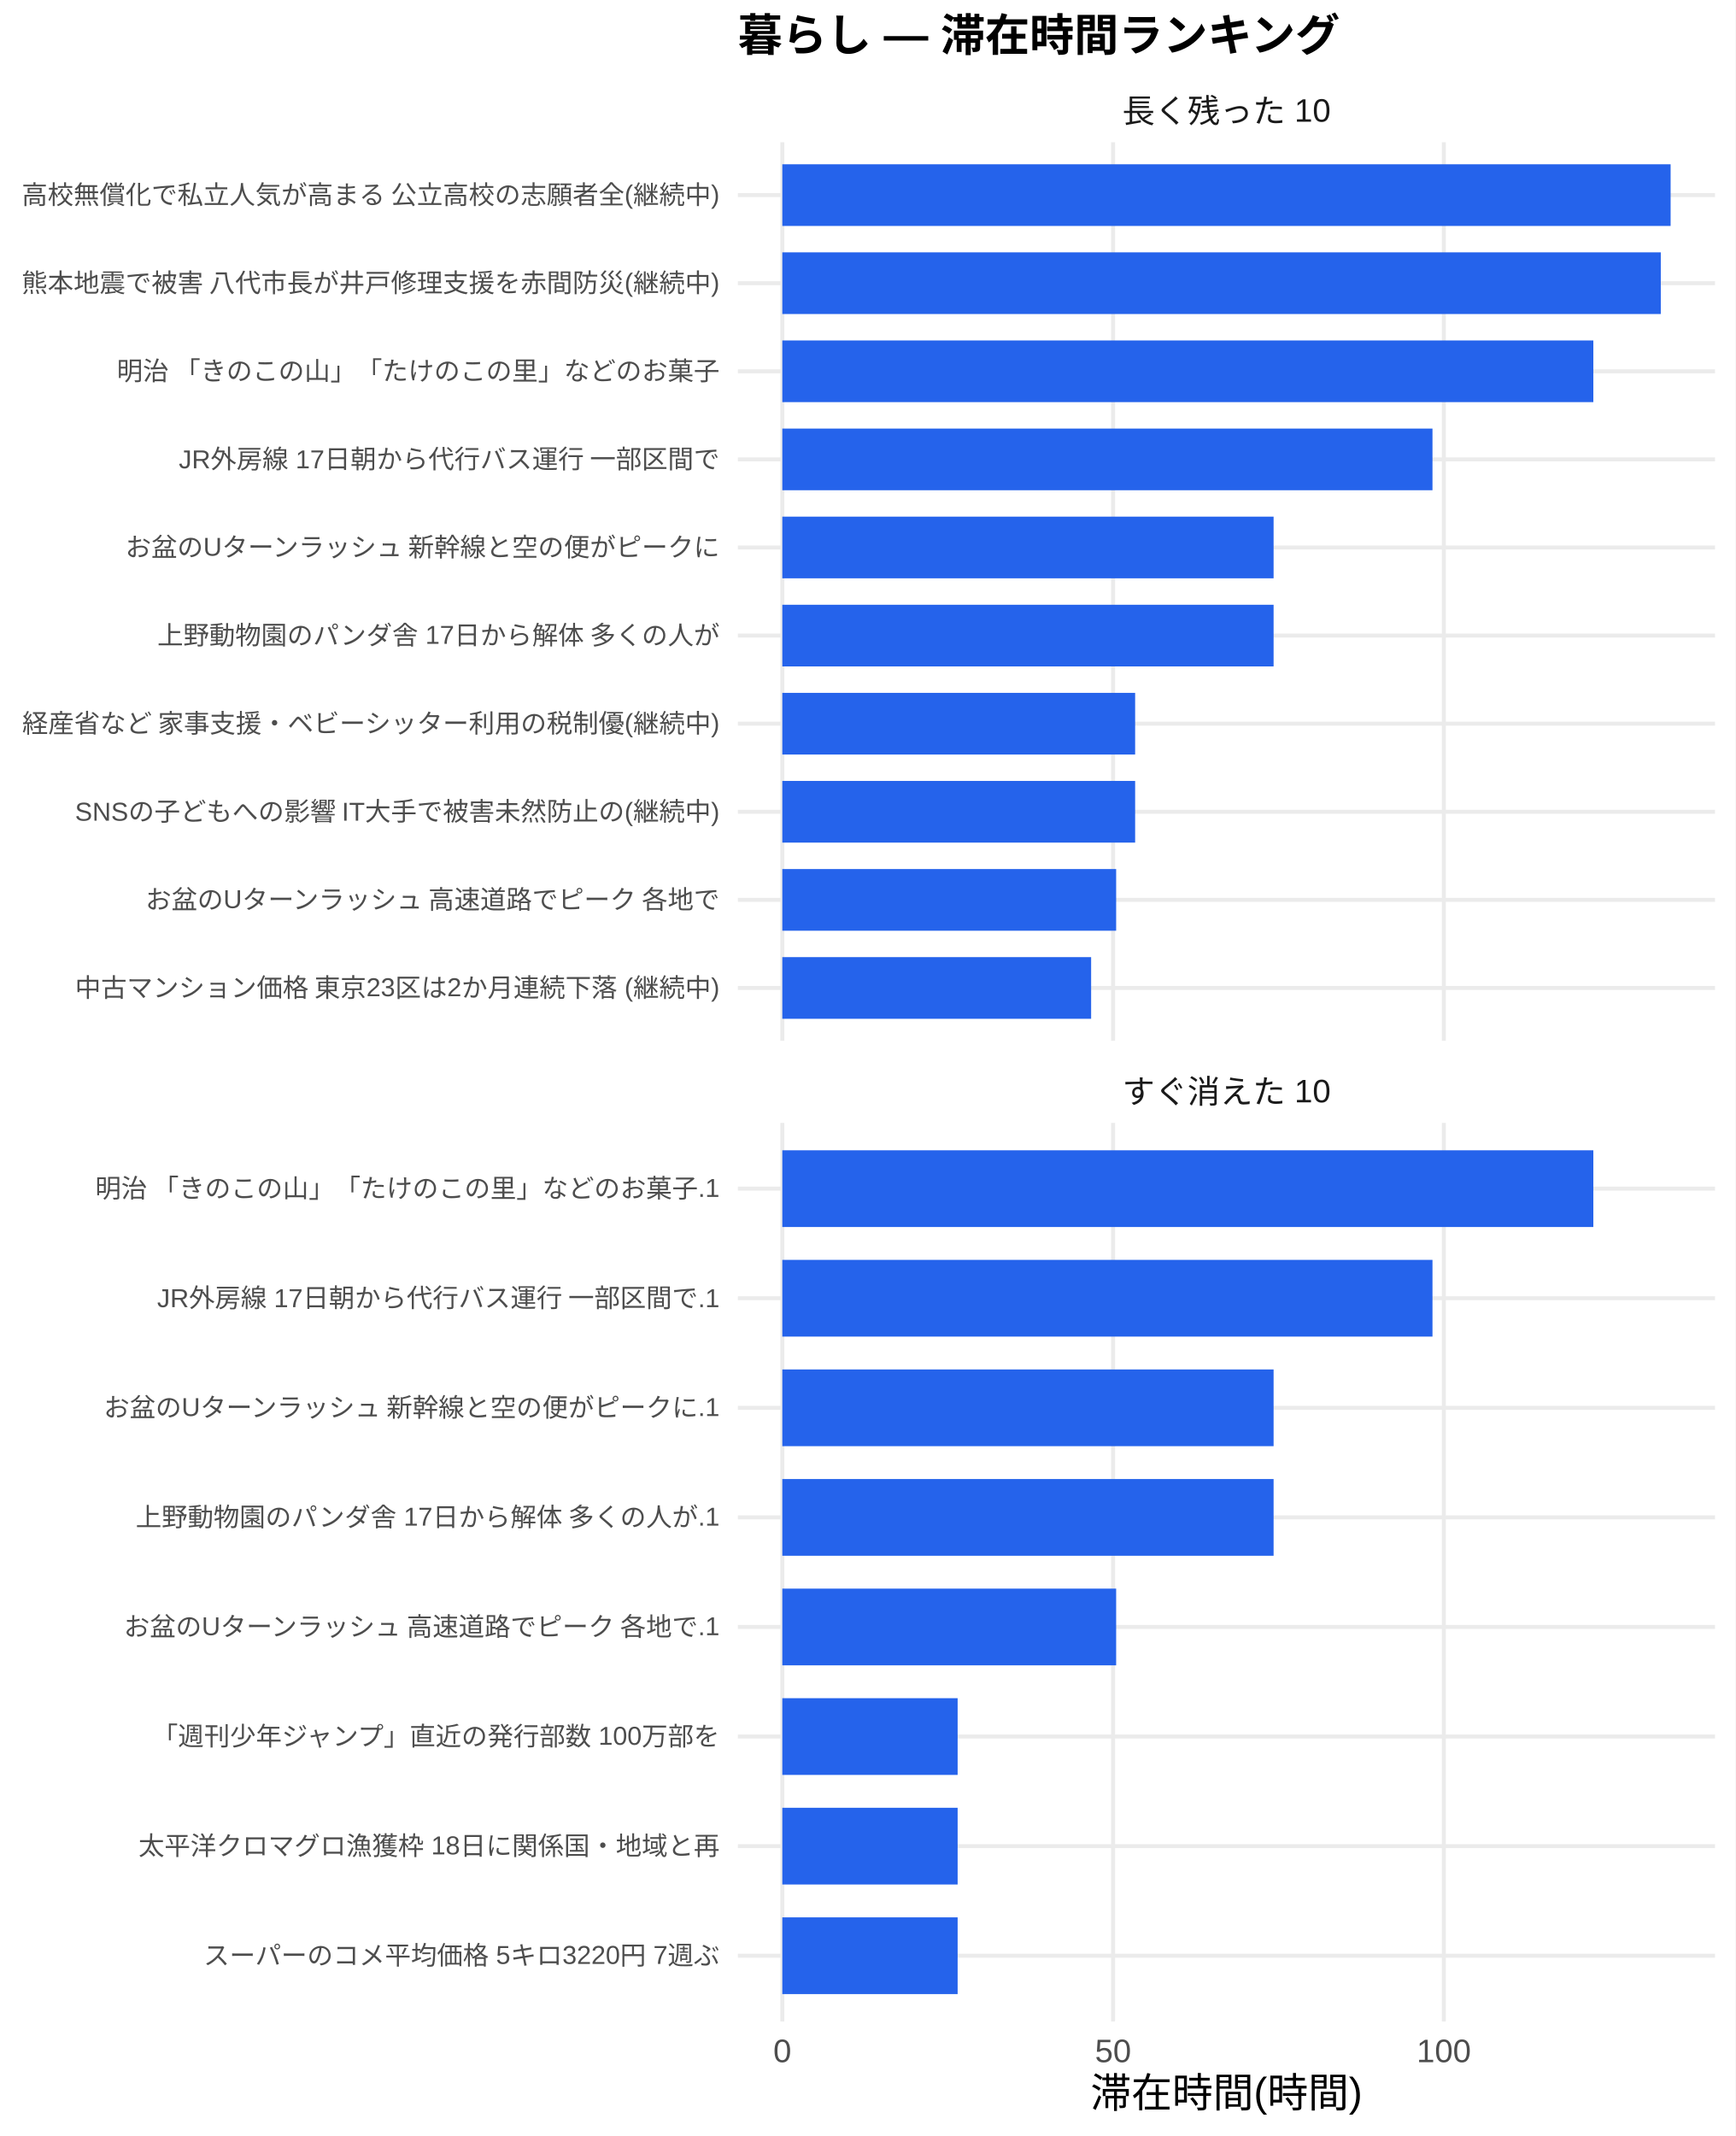
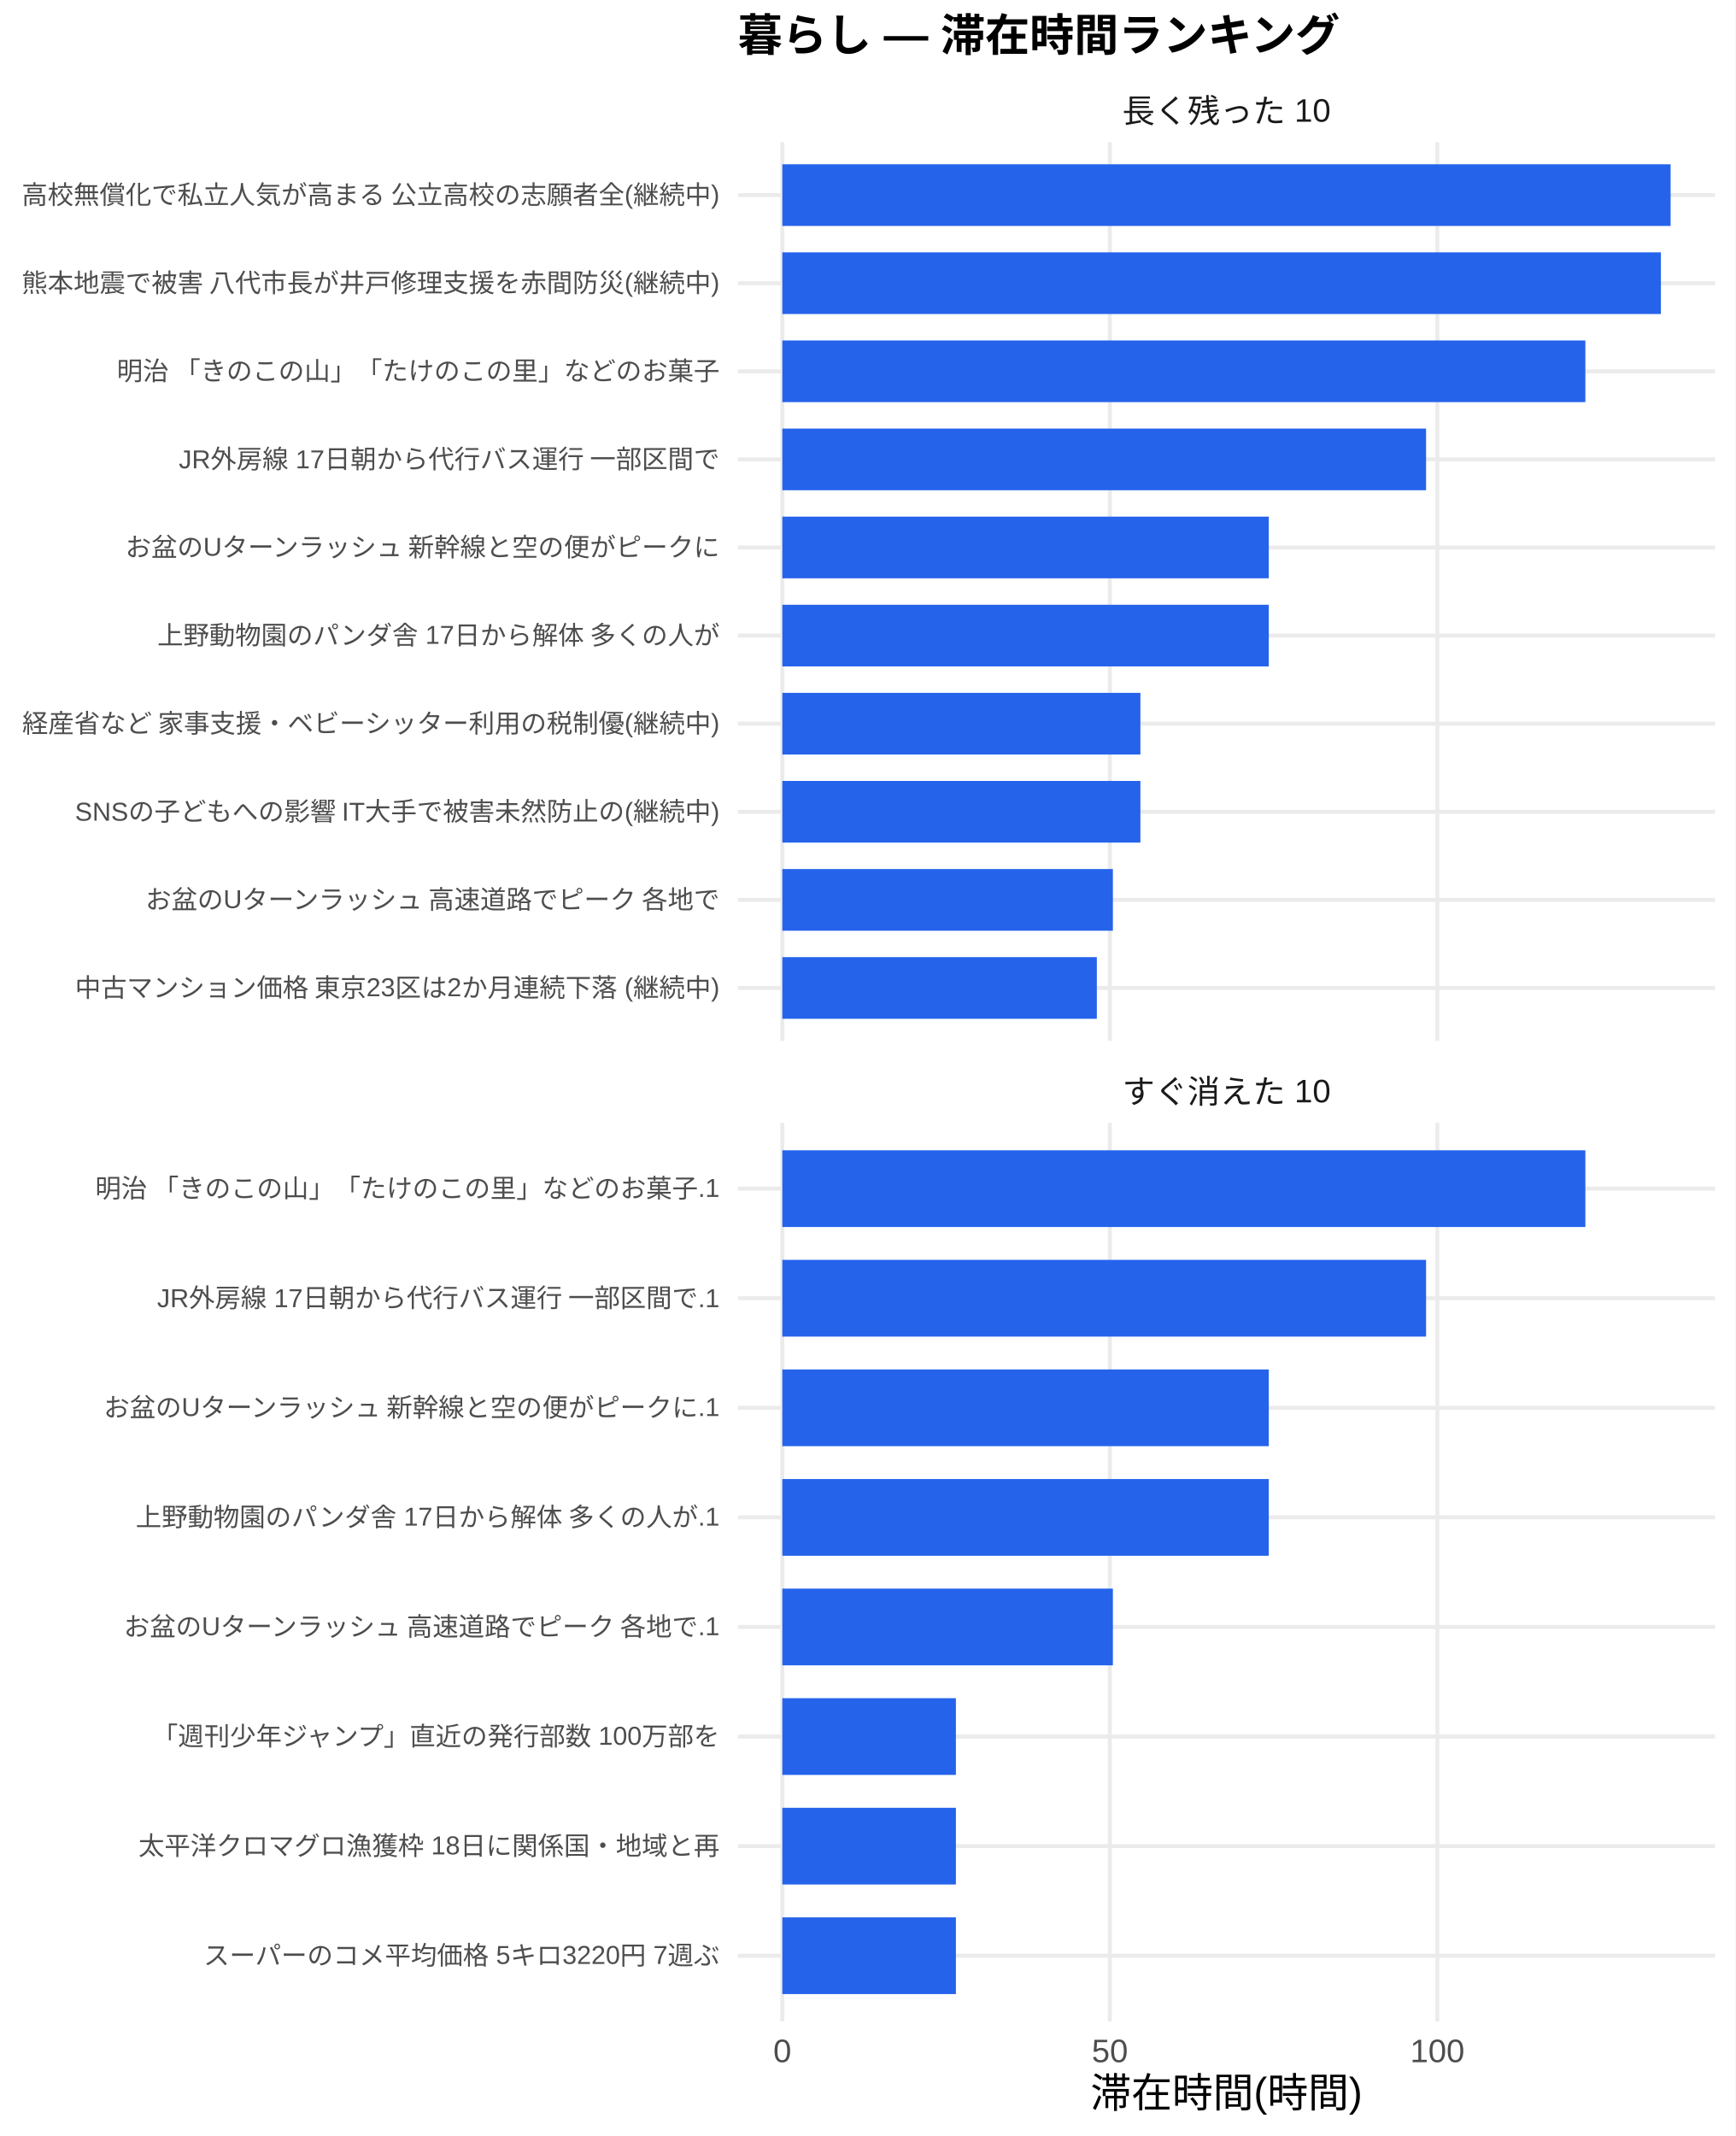
<svg xmlns="http://www.w3.org/2000/svg" width="468.00pt" height="576.00pt" viewBox="0 0 468.00 576.00">
  <g class="svglite">
    <defs>
      <style type="text/css">
    .svglite line, .svglite polyline, .svglite polygon, .svglite path, .svglite rect, .svglite circle {
      fill: none;
      stroke: #000000;
      stroke-linecap: round;
      stroke-linejoin: round;
      stroke-miterlimit: 10.00;
    }
    .svglite text {
      white-space: pre;
    }
    .svglite g.glyphgroup path {
      fill: inherit;
      stroke: none;
    }
  </style>
    </defs>
    <rect width="100%" height="100%" style="stroke: none; fill: #FFFFFF;" />
    <defs>
      <clipPath id="cpMC4wMHw0NjguMDB8MC4wMHw1NzYuMDA=">
        <rect x="0.00" y="0.00" width="468.00" height="576.00" />
      </clipPath>
    </defs>
    <g clip-path="url(#cpMC4wMHw0NjguMDB8MC4wMHw1NzYuMDA=)">
      <rect x="0" y="0.00" width="468.00" height="576.00" style="stroke-width: 1.07; stroke: none; fill: #FFFFFF;" />
    </g>
    <defs>
      <clipPath id="cpMTk5LjAwfDQ2Mi41MnwzOC4zNnwyODAuNjc=">
        <rect x="199.00" y="38.36" width="263.52" height="242.31" />
      </clipPath>
    </defs>
    <g clip-path="url(#cpMTk5LjAwfDQ2Mi41MnwzOC4zNnwyODAuNjc=)">
      <polyline points="199.00,266.42 462.52,266.42 " style="stroke-width: 1.07; stroke: #EBEBEB; stroke-linecap: butt;" />
      <polyline points="199.00,242.66 462.52,242.66 " style="stroke-width: 1.07; stroke: #EBEBEB; stroke-linecap: butt;" />
      <polyline points="199.00,218.91 462.52,218.91 " style="stroke-width: 1.07; stroke: #EBEBEB; stroke-linecap: butt;" />
      <polyline points="199.00,195.15 462.52,195.15 " style="stroke-width: 1.07; stroke: #EBEBEB; stroke-linecap: butt;" />
      <polyline points="199.00,171.39 462.52,171.39 " style="stroke-width: 1.07; stroke: #EBEBEB; stroke-linecap: butt;" />
      <polyline points="199.00,147.64 462.52,147.64 " style="stroke-width: 1.07; stroke: #EBEBEB; stroke-linecap: butt;" />
      <polyline points="199.00,123.88 462.52,123.88 " style="stroke-width: 1.07; stroke: #EBEBEB; stroke-linecap: butt;" />
      <polyline points="199.00,100.13 462.52,100.13 " style="stroke-width: 1.07; stroke: #EBEBEB; stroke-linecap: butt;" />
      <polyline points="199.00,76.37 462.52,76.37 " style="stroke-width: 1.07; stroke: #EBEBEB; stroke-linecap: butt;" />
      <polyline points="199.00,52.61 462.52,52.61 " style="stroke-width: 1.07; stroke: #EBEBEB; stroke-linecap: butt;" />
      <polyline points="210.98,280.67 210.98,38.36 " style="stroke-width: 1.07; stroke: #EBEBEB; stroke-linecap: butt;" />
-       <polyline points="300.18,280.67 300.18,38.36 " style="stroke-width: 1.07; stroke: #EBEBEB; stroke-linecap: butt;" />
-       <polyline points="389.38,280.67 389.38,38.36 " style="stroke-width: 1.07; stroke: #EBEBEB; stroke-linecap: butt;" />
+       <polyline points="299.31,280.67 299.31,38.36 " style="stroke-width: 1.07; stroke: #EBEBEB; stroke-linecap: butt;" />
+       <polyline points="387.63,280.67 387.63,38.36 " style="stroke-width: 1.07; stroke: #EBEBEB; stroke-linecap: butt;" />
      <rect x="210.98" y="44.30" width="239.56" height="16.63" style="stroke-width: 1.07; stroke: none; stroke-linecap: butt; stroke-linejoin: miter; fill: #2563EB;" />
-       <rect x="210.98" y="68.05" width="236.91" height="16.63" style="stroke-width: 1.07; stroke: none; stroke-linecap: butt; stroke-linejoin: miter; fill: #2563EB;" />
-       <rect x="210.98" y="91.81" width="218.72" height="16.63" style="stroke-width: 1.07; stroke: none; stroke-linecap: butt; stroke-linejoin: miter; fill: #2563EB;" />
-       <rect x="210.98" y="115.57" width="175.34" height="16.63" style="stroke-width: 1.07; stroke: none; stroke-linecap: butt; stroke-linejoin: miter; fill: #2563EB;" />
-       <rect x="210.98" y="139.32" width="132.49" height="16.63" style="stroke-width: 1.07; stroke: none; stroke-linecap: butt; stroke-linejoin: miter; fill: #2563EB;" />
-       <rect x="210.98" y="163.08" width="132.49" height="16.63" style="stroke-width: 1.07; stroke: none; stroke-linecap: butt; stroke-linejoin: miter; fill: #2563EB;" />
-       <rect x="210.98" y="186.84" width="95.15" height="16.63" style="stroke-width: 1.07; stroke: none; stroke-linecap: butt; stroke-linejoin: miter; fill: #2563EB;" />
-       <rect x="210.98" y="210.59" width="95.15" height="16.63" style="stroke-width: 1.07; stroke: none; stroke-linecap: butt; stroke-linejoin: miter; fill: #2563EB;" />
-       <rect x="210.98" y="234.35" width="90.03" height="16.63" style="stroke-width: 1.07; stroke: none; stroke-linecap: butt; stroke-linejoin: miter; fill: #2563EB;" />
-       <rect x="210.98" y="258.10" width="83.28" height="16.63" style="stroke-width: 1.07; stroke: none; stroke-linecap: butt; stroke-linejoin: miter; fill: #2563EB;" />
+       <rect x="210.98" y="68.05" width="236.94" height="16.63" style="stroke-width: 1.07; stroke: none; stroke-linecap: butt; stroke-linejoin: miter; fill: #2563EB;" />
+       <rect x="210.98" y="91.81" width="216.57" height="16.63" style="stroke-width: 1.07; stroke: none; stroke-linecap: butt; stroke-linejoin: miter; fill: #2563EB;" />
+       <rect x="210.98" y="115.57" width="173.61" height="16.63" style="stroke-width: 1.07; stroke: none; stroke-linecap: butt; stroke-linejoin: miter; fill: #2563EB;" />
+       <rect x="210.98" y="139.32" width="131.19" height="16.63" style="stroke-width: 1.07; stroke: none; stroke-linecap: butt; stroke-linejoin: miter; fill: #2563EB;" />
+       <rect x="210.98" y="163.08" width="131.19" height="16.63" style="stroke-width: 1.07; stroke: none; stroke-linecap: butt; stroke-linejoin: miter; fill: #2563EB;" />
+       <rect x="210.98" y="186.84" width="96.57" height="16.63" style="stroke-width: 1.07; stroke: none; stroke-linecap: butt; stroke-linejoin: miter; fill: #2563EB;" />
+       <rect x="210.98" y="210.59" width="96.57" height="16.63" style="stroke-width: 1.07; stroke: none; stroke-linecap: butt; stroke-linejoin: miter; fill: #2563EB;" />
+       <rect x="210.98" y="234.35" width="89.15" height="16.63" style="stroke-width: 1.07; stroke: none; stroke-linecap: butt; stroke-linejoin: miter; fill: #2563EB;" />
+       <rect x="210.98" y="258.10" width="84.82" height="16.63" style="stroke-width: 1.07; stroke: none; stroke-linecap: butt; stroke-linejoin: miter; fill: #2563EB;" />
    </g>
    <g clip-path="url(#cpMC4wMHw0NjguMDB8MC4wMHw1NzYuMDA=)">
</g>
    <defs>
      <clipPath id="cpMTk5LjAwfDQ2Mi41MnwzMDIuODB8NTQ1LjEy">
        <rect x="199.00" y="302.80" width="263.52" height="242.31" />
      </clipPath>
    </defs>
    <g clip-path="url(#cpMTk5LjAwfDQ2Mi41MnwzMDIuODB8NTQ1LjEy)">
      <polyline points="199.00,527.39 462.52,527.39 " style="stroke-width: 1.07; stroke: #EBEBEB; stroke-linecap: butt;" />
      <polyline points="199.00,497.84 462.52,497.84 " style="stroke-width: 1.07; stroke: #EBEBEB; stroke-linecap: butt;" />
      <polyline points="199.00,468.28 462.52,468.28 " style="stroke-width: 1.07; stroke: #EBEBEB; stroke-linecap: butt;" />
      <polyline points="199.00,438.73 462.52,438.73 " style="stroke-width: 1.07; stroke: #EBEBEB; stroke-linecap: butt;" />
      <polyline points="199.00,409.18 462.52,409.18 " style="stroke-width: 1.07; stroke: #EBEBEB; stroke-linecap: butt;" />
      <polyline points="199.00,379.63 462.52,379.63 " style="stroke-width: 1.07; stroke: #EBEBEB; stroke-linecap: butt;" />
      <polyline points="199.00,350.08 462.52,350.08 " style="stroke-width: 1.07; stroke: #EBEBEB; stroke-linecap: butt;" />
      <polyline points="199.00,320.53 462.52,320.53 " style="stroke-width: 1.07; stroke: #EBEBEB; stroke-linecap: butt;" />
      <polyline points="210.98,545.12 210.98,302.80 " style="stroke-width: 1.07; stroke: #EBEBEB; stroke-linecap: butt;" />
-       <polyline points="300.18,545.12 300.18,302.80 " style="stroke-width: 1.07; stroke: #EBEBEB; stroke-linecap: butt;" />
-       <polyline points="389.38,545.12 389.38,302.80 " style="stroke-width: 1.07; stroke: #EBEBEB; stroke-linecap: butt;" />
-       <rect x="210.98" y="310.19" width="218.72" height="20.69" style="stroke-width: 1.07; stroke: none; stroke-linecap: butt; stroke-linejoin: miter; fill: #2563EB;" />
-       <rect x="210.98" y="339.74" width="175.34" height="20.69" style="stroke-width: 1.07; stroke: none; stroke-linecap: butt; stroke-linejoin: miter; fill: #2563EB;" />
-       <rect x="210.98" y="369.29" width="132.49" height="20.69" style="stroke-width: 1.07; stroke: none; stroke-linecap: butt; stroke-linejoin: miter; fill: #2563EB;" />
-       <rect x="210.98" y="398.84" width="132.49" height="20.69" style="stroke-width: 1.07; stroke: none; stroke-linecap: butt; stroke-linejoin: miter; fill: #2563EB;" />
-       <rect x="210.98" y="428.39" width="90.03" height="20.69" style="stroke-width: 1.07; stroke: none; stroke-linecap: butt; stroke-linejoin: miter; fill: #2563EB;" />
-       <rect x="210.98" y="457.94" width="47.28" height="20.69" style="stroke-width: 1.07; stroke: none; stroke-linecap: butt; stroke-linejoin: miter; fill: #2563EB;" />
-       <rect x="210.98" y="487.49" width="47.28" height="20.69" style="stroke-width: 1.07; stroke: none; stroke-linecap: butt; stroke-linejoin: miter; fill: #2563EB;" />
-       <rect x="210.98" y="517.04" width="47.28" height="20.69" style="stroke-width: 1.07; stroke: none; stroke-linecap: butt; stroke-linejoin: miter; fill: #2563EB;" />
+       <polyline points="299.31,545.12 299.31,302.80 " style="stroke-width: 1.07; stroke: #EBEBEB; stroke-linecap: butt;" />
+       <polyline points="387.63,545.12 387.63,302.80 " style="stroke-width: 1.07; stroke: #EBEBEB; stroke-linecap: butt;" />
+       <rect x="210.98" y="310.19" width="216.57" height="20.69" style="stroke-width: 1.07; stroke: none; stroke-linecap: butt; stroke-linejoin: miter; fill: #2563EB;" />
+       <rect x="210.98" y="339.74" width="173.61" height="20.69" style="stroke-width: 1.07; stroke: none; stroke-linecap: butt; stroke-linejoin: miter; fill: #2563EB;" />
+       <rect x="210.98" y="369.29" width="131.19" height="20.69" style="stroke-width: 1.07; stroke: none; stroke-linecap: butt; stroke-linejoin: miter; fill: #2563EB;" />
+       <rect x="210.98" y="398.84" width="131.19" height="20.69" style="stroke-width: 1.07; stroke: none; stroke-linecap: butt; stroke-linejoin: miter; fill: #2563EB;" />
+       <rect x="210.98" y="428.39" width="89.15" height="20.69" style="stroke-width: 1.07; stroke: none; stroke-linecap: butt; stroke-linejoin: miter; fill: #2563EB;" />
+       <rect x="210.98" y="457.94" width="46.81" height="20.69" style="stroke-width: 1.07; stroke: none; stroke-linecap: butt; stroke-linejoin: miter; fill: #2563EB;" />
+       <rect x="210.98" y="487.49" width="46.81" height="20.69" style="stroke-width: 1.07; stroke: none; stroke-linecap: butt; stroke-linejoin: miter; fill: #2563EB;" />
+       <rect x="210.98" y="517.04" width="46.81" height="20.69" style="stroke-width: 1.07; stroke: none; stroke-linecap: butt; stroke-linejoin: miter; fill: #2563EB;" />
    </g>
    <g clip-path="url(#cpMC4wMHw0NjguMDB8MC4wMHw1NzYuMDA=)">
</g>
    <defs>
      <clipPath id="cpMTk5LjAwfDQ2Mi41MnwyODYuMTV8MzAyLjgw">
        <rect x="199.00" y="286.15" width="263.52" height="16.65" />
      </clipPath>
    </defs>
    <g clip-path="url(#cpMTk5LjAwfDQ2Mi41MnwyODYuMTV8MzAyLjgw)">
      <text x="330.76" y="297.50" text-anchor="middle" style="font-size: 8.80px;fill: #1A1A1A; font-family: &quot;Liberation Sans&quot;;" textLength="56.20px" lengthAdjust="spacingAndGlyphs">すぐ消えた 10</text>
    </g>
    <g clip-path="url(#cpMC4wMHw0NjguMDB8MC4wMHw1NzYuMDA=)">
</g>
    <defs>
      <clipPath id="cpMTk5LjAwfDQ2Mi41MnwyMS43MXwzOC4zNg==">
        <rect x="199.00" y="21.71" width="263.52" height="16.65" />
      </clipPath>
    </defs>
    <g clip-path="url(#cpMTk5LjAwfDQ2Mi41MnwyMS43MXwzOC4zNg==)">
      <text x="330.76" y="33.06" text-anchor="middle" style="font-size: 8.80px;fill: #1A1A1A; font-family: &quot;Liberation Sans&quot;;" textLength="56.20px" lengthAdjust="spacingAndGlyphs">長く残った 10</text>
    </g>
    <g clip-path="url(#cpMC4wMHw0NjguMDB8MC4wMHw1NzYuMDA=)">
      <text x="210.98" y="556.10" text-anchor="middle" style="font-size: 8.80px;fill: #4D4D4D; font-family: &quot;Liberation Sans&quot;;" textLength="4.89px" lengthAdjust="spacingAndGlyphs">0</text>
-       <text x="300.18" y="556.10" text-anchor="middle" style="font-size: 8.80px;fill: #4D4D4D; font-family: &quot;Liberation Sans&quot;;" textLength="9.78px" lengthAdjust="spacingAndGlyphs">50</text>
-       <text x="389.38" y="556.10" text-anchor="middle" style="font-size: 8.80px;fill: #4D4D4D; font-family: &quot;Liberation Sans&quot;;" textLength="14.67px" lengthAdjust="spacingAndGlyphs">100</text>
+       <text x="299.31" y="556.10" text-anchor="middle" style="font-size: 8.80px;fill: #4D4D4D; font-family: &quot;Liberation Sans&quot;;" textLength="9.78px" lengthAdjust="spacingAndGlyphs">50</text>
+       <text x="387.63" y="556.10" text-anchor="middle" style="font-size: 8.80px;fill: #4D4D4D; font-family: &quot;Liberation Sans&quot;;" textLength="14.67px" lengthAdjust="spacingAndGlyphs">100</text>
      <text x="194.07" y="268.83" text-anchor="end" style="font-size: 7.00px;fill: #4D4D4D; font-family: &quot;Liberation Sans&quot;;" textLength="174.20px" lengthAdjust="spacingAndGlyphs">中古マンション価格 東京23区は2か月連続下落 (継続中)</text>
      <text x="194.07" y="245.07" text-anchor="end" style="font-size: 7.00px;fill: #4D4D4D; font-family: &quot;Liberation Sans&quot;;" textLength="155.94px" lengthAdjust="spacingAndGlyphs">お盆のUターンラッシュ 高速道路でピーク 各地で</text>
      <text x="194.07" y="221.31" text-anchor="end" style="font-size: 7.00px;fill: #4D4D4D; font-family: &quot;Liberation Sans&quot;;" textLength="174.22px" lengthAdjust="spacingAndGlyphs">SNSの子どもへの影響 IT大手で被害未然防止の(継続中)</text>
      <text x="194.07" y="197.56" text-anchor="end" style="font-size: 7.00px;fill: #4D4D4D; font-family: &quot;Liberation Sans&quot;;" textLength="188.59px" lengthAdjust="spacingAndGlyphs">経産省など 家事支援・ベビーシッター利用の税制優(継続中)</text>
      <text x="194.07" y="173.80" text-anchor="end" style="font-size: 7.00px;fill: #4D4D4D; font-family: &quot;Liberation Sans&quot;;" textLength="151.66px" lengthAdjust="spacingAndGlyphs">上野動物園のパンダ舎 17日から解体 多くの人が</text>
      <text x="194.07" y="150.05" text-anchor="end" style="font-size: 7.00px;fill: #4D4D4D; font-family: &quot;Liberation Sans&quot;;" textLength="161.00px" lengthAdjust="spacingAndGlyphs">お盆のUターンラッシュ 新幹線と空の便がピークに</text>
      <text x="194.07" y="126.29" text-anchor="end" style="font-size: 7.00px;fill: #4D4D4D; font-family: &quot;Liberation Sans&quot;;" textLength="146.22px" lengthAdjust="spacingAndGlyphs">JR外房線 17日朝から代行バス運行 一部区間で</text>
      <text x="194.07" y="102.53" text-anchor="end" style="font-size: 7.00px;fill: #4D4D4D; font-family: &quot;Liberation Sans&quot;;" textLength="162.94px" lengthAdjust="spacingAndGlyphs">明治 「きのこの山」「たけのこの里」などのお菓子</text>
      <text x="194.07" y="78.78" text-anchor="end" style="font-size: 7.00px;fill: #4D4D4D; font-family: &quot;Liberation Sans&quot;;" textLength="188.59px" lengthAdjust="spacingAndGlyphs">熊本地震で被害 八代市長が井戸修理支援を赤間防災(継続中)</text>
      <text x="194.07" y="55.02" text-anchor="end" style="font-size: 7.00px;fill: #4D4D4D; font-family: &quot;Liberation Sans&quot;;" textLength="188.59px" lengthAdjust="spacingAndGlyphs">高校無償化で私立人気が高まる 公立高校の志願者全(継続中)</text>
      <text x="194.07" y="529.79" text-anchor="end" style="font-size: 7.00px;fill: #4D4D4D; font-family: &quot;Liberation Sans&quot;;" textLength="139.22px" lengthAdjust="spacingAndGlyphs">スーパーのコメ平均価格 5キロ3220円 7週ぶ</text>
      <text x="194.07" y="500.24" text-anchor="end" style="font-size: 7.00px;fill: #4D4D4D; font-family: &quot;Liberation Sans&quot;;" textLength="156.72px" lengthAdjust="spacingAndGlyphs">太平洋クロマグロ漁獲枠 18日に関係国・地域と再</text>
      <text x="194.07" y="470.69" text-anchor="end" style="font-size: 7.00px;fill: #4D4D4D; font-family: &quot;Liberation Sans&quot;;" textLength="153.61px" lengthAdjust="spacingAndGlyphs">「週刊少年ジャンプ」直近の発行部数 100万部を</text>
      <text x="194.07" y="441.14" text-anchor="end" style="font-size: 7.00px;fill: #4D4D4D; font-family: &quot;Liberation Sans&quot;;" textLength="161.77px" lengthAdjust="spacingAndGlyphs">お盆のUターンラッシュ 高速道路でピーク 各地で.1</text>
      <text x="194.07" y="411.59" text-anchor="end" style="font-size: 7.00px;fill: #4D4D4D; font-family: &quot;Liberation Sans&quot;;" textLength="157.48px" lengthAdjust="spacingAndGlyphs">上野動物園のパンダ舎 17日から解体 多くの人が.1</text>
      <text x="194.07" y="382.04" text-anchor="end" style="font-size: 7.00px;fill: #4D4D4D; font-family: &quot;Liberation Sans&quot;;" textLength="166.83px" lengthAdjust="spacingAndGlyphs">お盆のUターンラッシュ 新幹線と空の便がピークに.1</text>
      <text x="194.07" y="352.49" text-anchor="end" style="font-size: 7.00px;fill: #4D4D4D; font-family: &quot;Liberation Sans&quot;;" textLength="152.05px" lengthAdjust="spacingAndGlyphs">JR外房線 17日朝から代行バス運行 一部区間で.1</text>
      <text x="194.07" y="322.94" text-anchor="end" style="font-size: 7.00px;fill: #4D4D4D; font-family: &quot;Liberation Sans&quot;;" textLength="168.77px" lengthAdjust="spacingAndGlyphs">明治 「きのこの山」「たけのこの里」などのお菓子.1</text>
      <text x="330.76" y="568.24" text-anchor="middle" style="font-size: 11.00px; font-family: &quot;Liberation Sans&quot;;" textLength="73.31px" lengthAdjust="spacingAndGlyphs">滞在時間(時間)</text>
      <text x="199.00" y="13.74" style="font-size: 12.00px; font-weight: bold; font-family: &quot;Liberation Sans&quot;;" textLength="162.66px" lengthAdjust="spacingAndGlyphs">暮らし — 滞在時間ランキング</text>
    </g>
  </g>
</svg>
